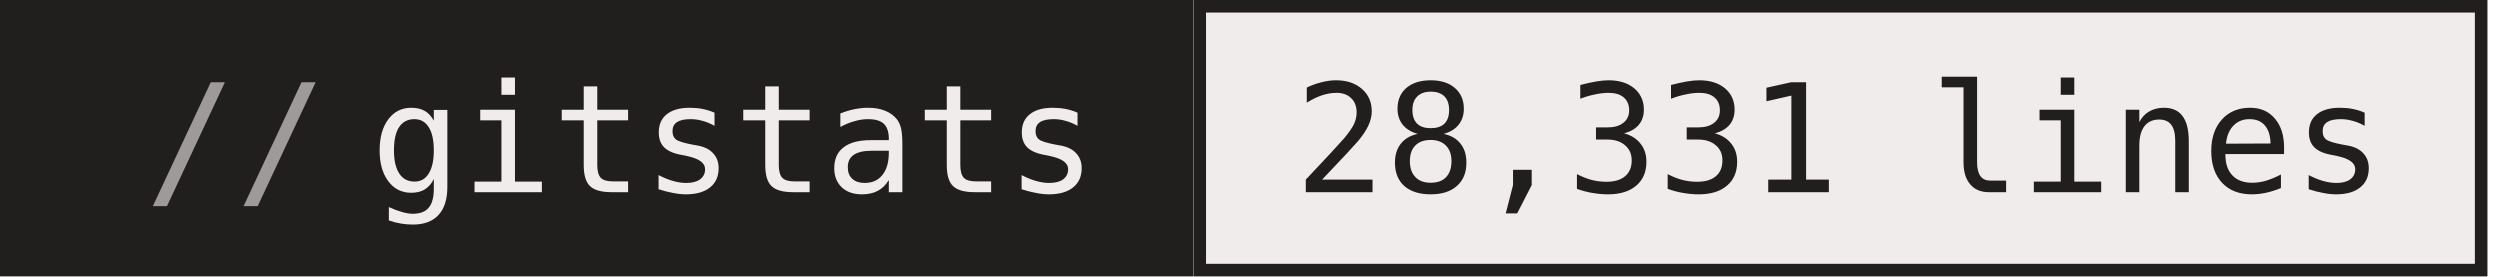
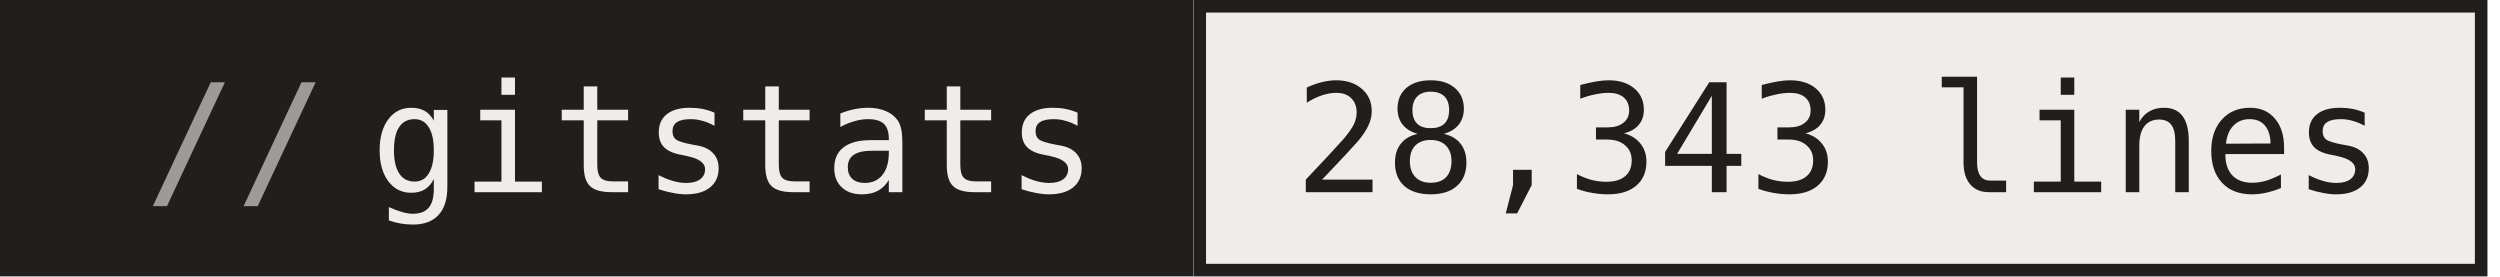
- <svg xmlns="http://www.w3.org/2000/svg" width="199" height="22" role="img" aria-label="gitstats: 28,331 lines">
+ <svg xmlns="http://www.w3.org/2000/svg" width="199" height="22" role="img" aria-label="gitstats: 28,343 lines">
  <g>
    <rect x="0" width="95" height="22" fill="#211e1e" />
    <rect x="95" width="103" height="22" fill="#f1ecec" />
    <rect x="95.5" y="0.5" width="102" height="21" fill="none" stroke="#211e1e" />
  </g>
  <g text-anchor="middle" font-family="IBM Plex Mono,JetBrains Mono,ui-monospace,SFMono-Regular,Menlo,Consolas,monospace" font-size="12" text-rendering="geometricPrecision">
    <text x="58.4" y="15.3" fill="#f1ecec" textLength="57.6">gitstats</text>
-     <text x="146.4" y="15.3" fill="#211e1e" textLength="86.4">28,331 lines</text>
+     <text x="146.4" y="15.3" fill="#211e1e" textLength="86.4">28,343 lines</text>
    <text x="18.8" y="15.3" fill="#9e9a9a">//</text>
  </g>
</svg>
